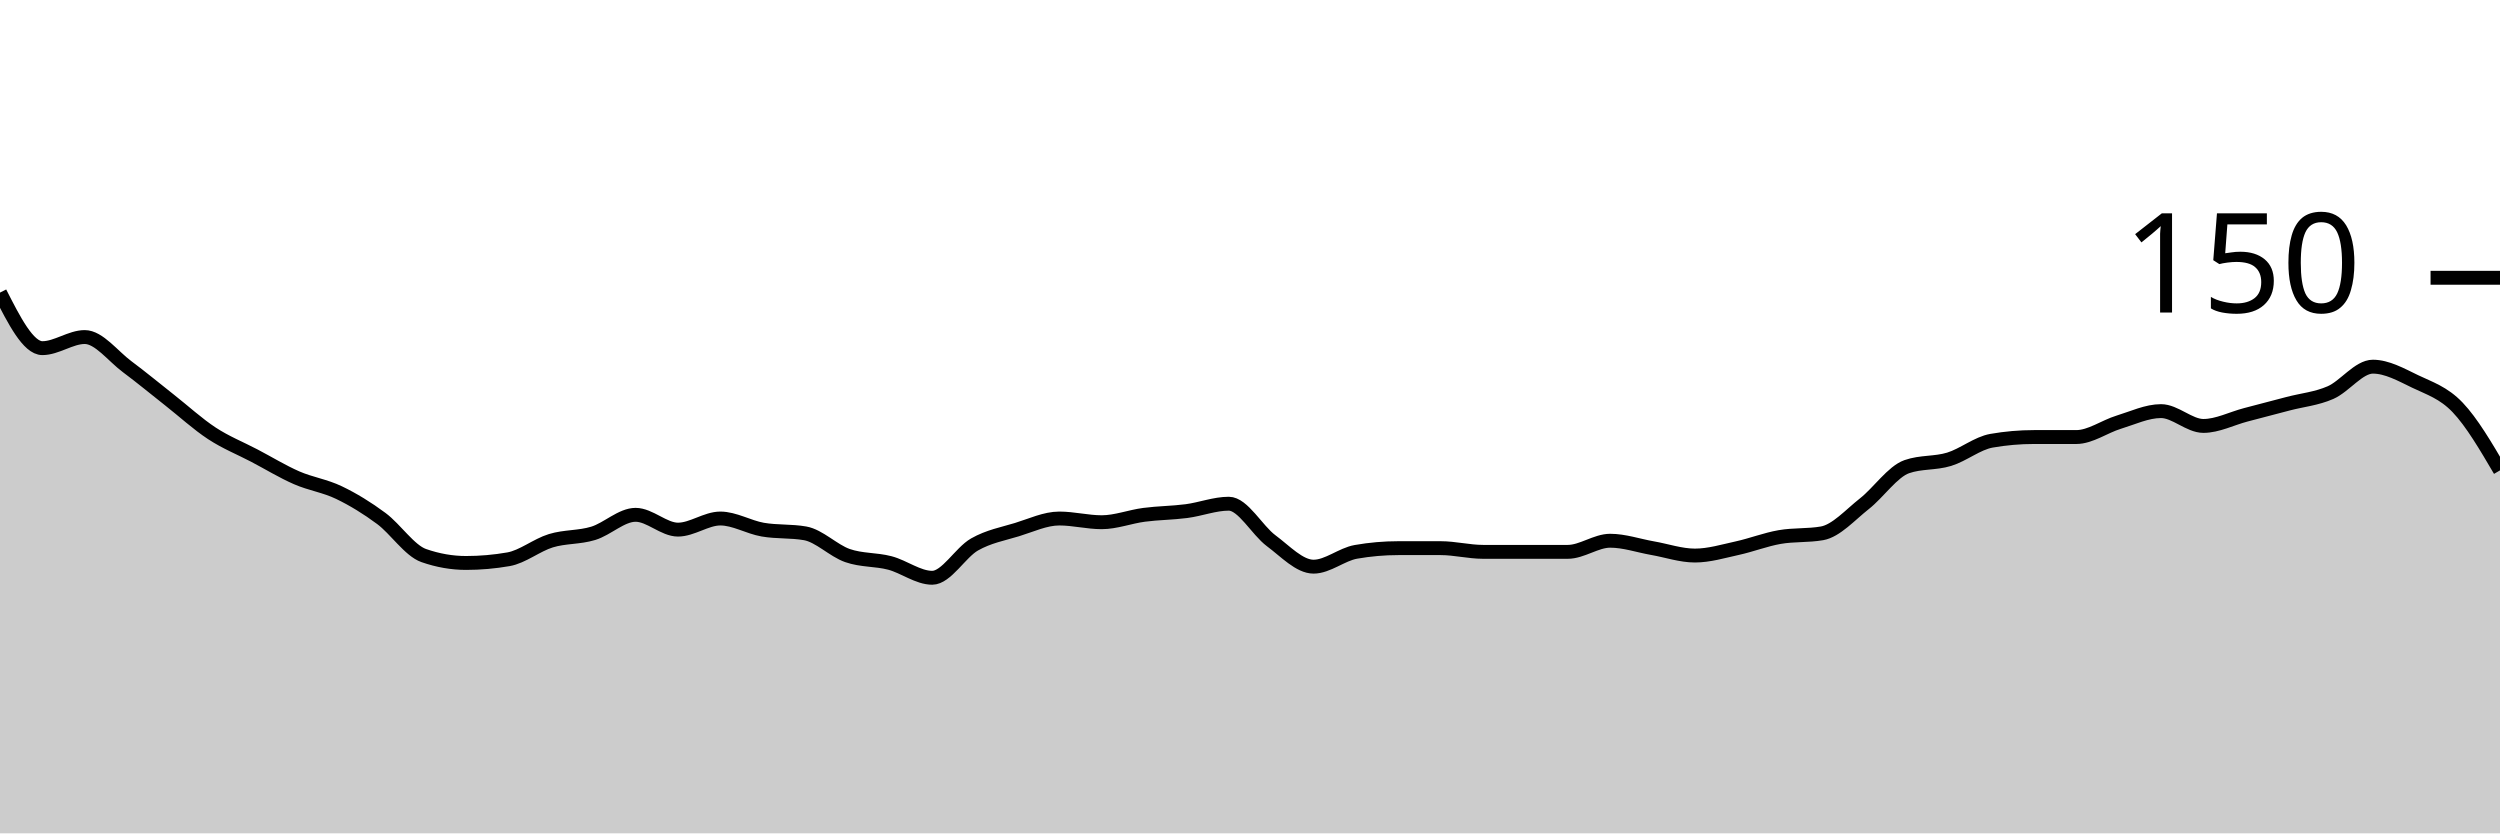
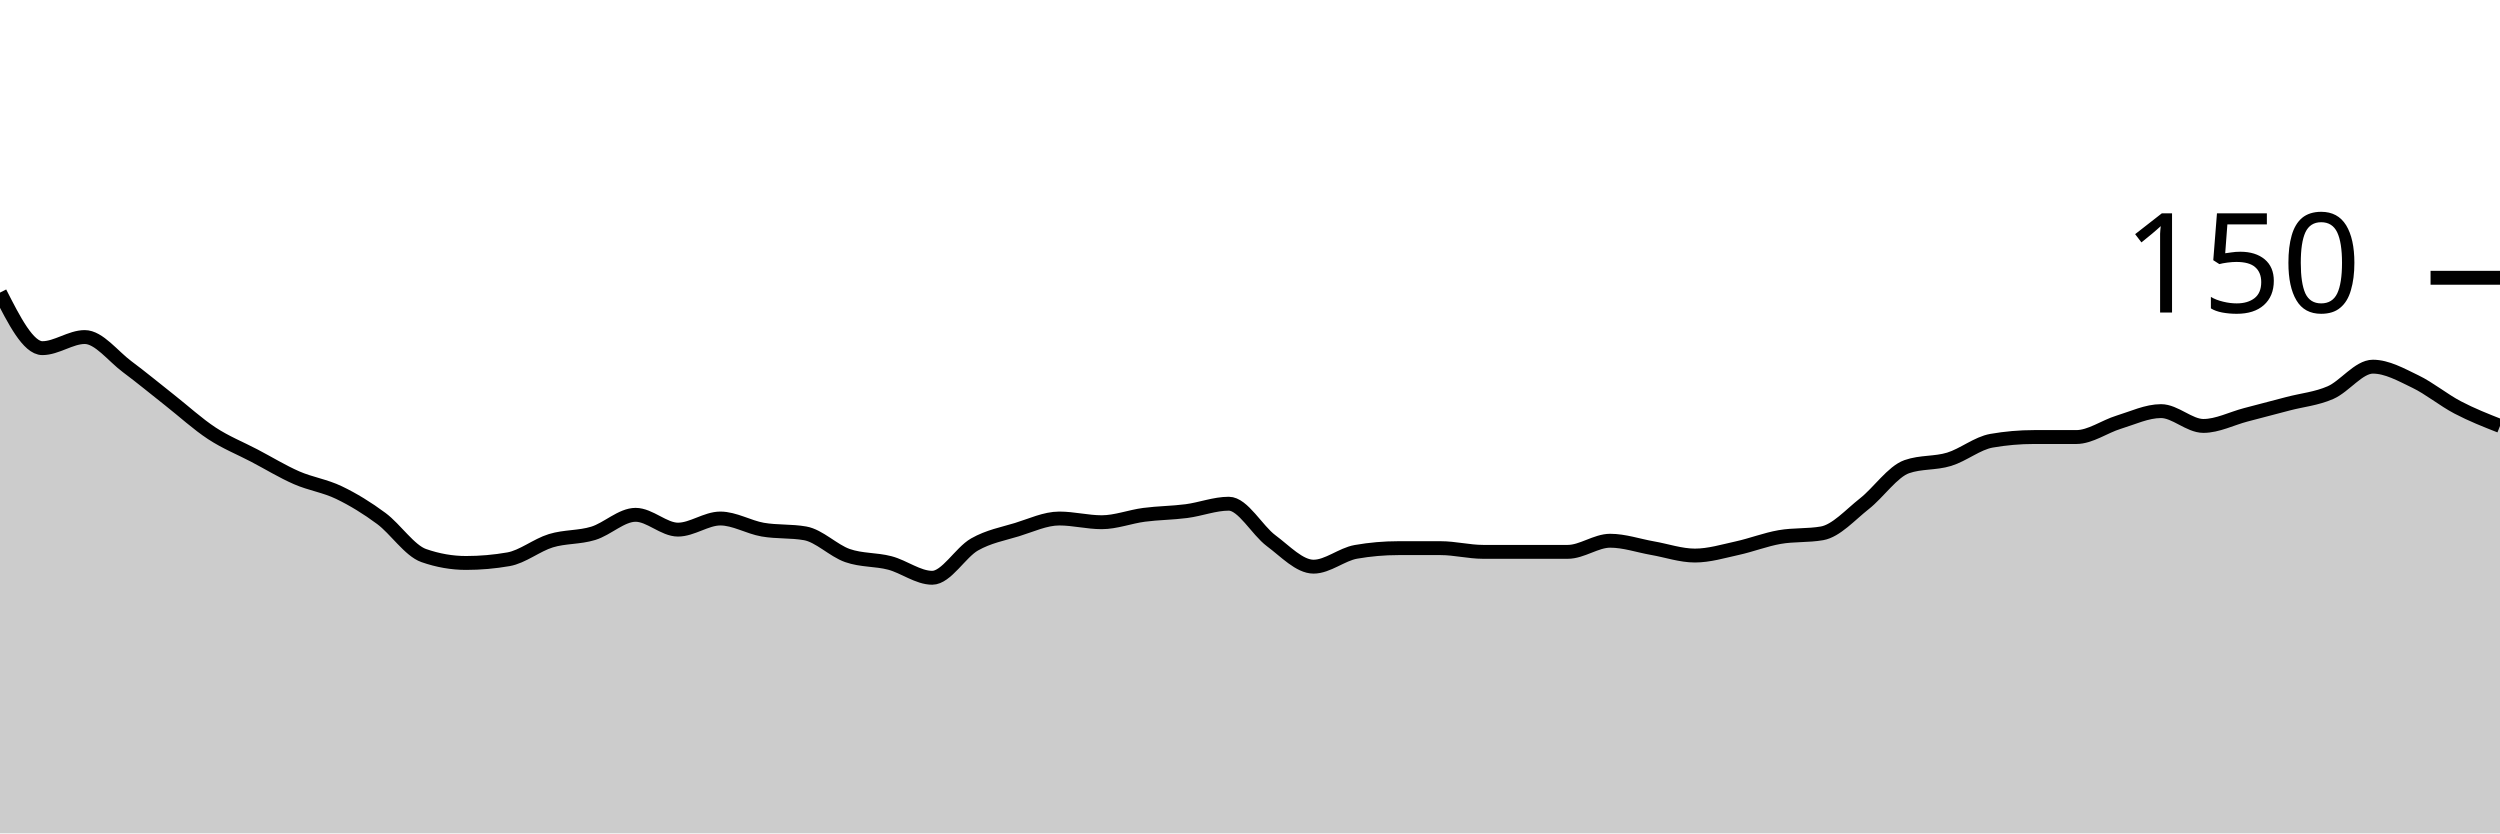
<svg xmlns="http://www.w3.org/2000/svg" viewBox="0 0 180 60">
  <g transform="translate(0,20)">
-     <path class="area" fill="rgba(0, 0, 0, 0.2)" d="M0,1.067C1.017,3.067,2.034,5.067,3.051,5.067C4.068,5.067,5.085,4.267,6.102,4.267C7.119,4.267,8.136,5.644,9.153,6.4C10.169,7.156,11.186,8,12.203,8.8C13.22,9.6,14.237,10.533,15.254,11.2C16.271,11.867,17.288,12.267,18.305,12.8C19.322,13.333,20.339,13.956,21.356,14.4C22.373,14.844,23.39,14.978,24.407,15.467C25.424,15.956,26.441,16.578,27.458,17.333C28.475,18.089,29.492,19.644,30.508,20C31.525,20.356,32.542,20.533,33.559,20.533C34.576,20.533,35.593,20.444,36.61,20.267C37.627,20.089,38.644,19.244,39.661,18.933C40.678,18.622,41.695,18.711,42.712,18.4C43.729,18.089,44.746,17.067,45.763,17.067C46.78,17.067,47.797,18.133,48.814,18.133C49.831,18.133,50.847,17.333,51.864,17.333C52.881,17.333,53.898,17.956,54.915,18.133C55.932,18.311,56.949,18.222,57.966,18.4C58.983,18.578,60,19.644,61.017,20C62.034,20.356,63.051,20.267,64.068,20.533C65.085,20.8,66.102,21.6,67.119,21.6C68.136,21.6,69.153,19.778,70.169,19.2C71.186,18.622,72.203,18.444,73.22,18.133C74.237,17.822,75.254,17.333,76.271,17.333C77.288,17.333,78.305,17.6,79.322,17.6C80.339,17.6,81.356,17.2,82.373,17.067C83.39,16.933,84.407,16.933,85.424,16.8C86.441,16.667,87.458,16.267,88.475,16.267C89.492,16.267,90.508,18.178,91.525,18.933C92.542,19.689,93.559,20.8,94.576,20.8C95.593,20.8,96.61,19.911,97.627,19.733C98.644,19.556,99.661,19.467,100.678,19.467C101.695,19.467,102.712,19.467,103.729,19.467C104.746,19.467,105.763,19.733,106.78,19.733C107.797,19.733,108.814,19.733,109.831,19.733C110.847,19.733,111.864,19.733,112.881,19.733C113.898,19.733,114.915,18.933,115.932,18.933C116.949,18.933,117.966,19.289,118.983,19.467C120,19.644,121.017,20,122.034,20C123.051,20,124.068,19.689,125.085,19.467C126.102,19.244,127.119,18.844,128.136,18.667C129.153,18.489,130.169,18.578,131.186,18.4C132.203,18.222,133.22,17.067,134.237,16.267C135.254,15.467,136.271,13.956,137.288,13.6C138.305,13.244,139.322,13.378,140.339,13.067C141.356,12.756,142.373,11.911,143.39,11.733C144.407,11.556,145.424,11.467,146.441,11.467C147.458,11.467,148.475,11.467,149.492,11.467C150.508,11.467,151.525,10.711,152.542,10.4C153.559,10.089,154.576,9.6,155.593,9.6C156.61,9.6,157.627,10.667,158.644,10.667C159.661,10.667,160.678,10.133,161.695,9.867C162.712,9.6,163.729,9.333,164.746,9.067C165.763,8.8,166.78,8.711,167.797,8.267C168.814,7.822,169.831,6.4,170.847,6.4C171.864,6.4,172.881,6.978,173.898,7.467C174.915,7.956,175.932,8.267,176.949,9.333C177.966,10.4,178.983,12.133,180,13.867L180,40C178.983,40,177.966,40,176.949,40C175.932,40,174.915,40,173.898,40C172.881,40,171.864,40,170.847,40C169.831,40,168.814,40,167.797,40C166.78,40,165.763,40,164.746,40C163.729,40,162.712,40,161.695,40C160.678,40,159.661,40,158.644,40C157.627,40,156.61,40,155.593,40C154.576,40,153.559,40,152.542,40C151.525,40,150.508,40,149.492,40C148.475,40,147.458,40,146.441,40C145.424,40,144.407,40,143.39,40C142.373,40,141.356,40,140.339,40C139.322,40,138.305,40,137.288,40C136.271,40,135.254,40,134.237,40C133.22,40,132.203,40,131.186,40C130.169,40,129.153,40,128.136,40C127.119,40,126.102,40,125.085,40C124.068,40,123.051,40,122.034,40C121.017,40,120,40,118.983,40C117.966,40,116.949,40,115.932,40C114.915,40,113.898,40,112.881,40C111.864,40,110.847,40,109.831,40C108.814,40,107.797,40,106.78,40C105.763,40,104.746,40,103.729,40C102.712,40,101.695,40,100.678,40C99.661,40,98.644,40,97.627,40C96.61,40,95.593,40,94.576,40C93.559,40,92.542,40,91.525,40C90.508,40,89.492,40,88.475,40C87.458,40,86.441,40,85.424,40C84.407,40,83.39,40,82.373,40C81.356,40,80.339,40,79.322,40C78.305,40,77.288,40,76.271,40C75.254,40,74.237,40,73.22,40C72.203,40,71.186,40,70.169,40C69.153,40,68.136,40,67.119,40C66.102,40,65.085,40,64.068,40C63.051,40,62.034,40,61.017,40C60,40,58.983,40,57.966,40C56.949,40,55.932,40,54.915,40C53.898,40,52.881,40,51.864,40C50.847,40,49.831,40,48.814,40C47.797,40,46.78,40,45.763,40C44.746,40,43.729,40,42.712,40C41.695,40,40.678,40,39.661,40C38.644,40,37.627,40,36.61,40C35.593,40,34.576,40,33.559,40C32.542,40,31.525,40,30.508,40C29.492,40,28.475,40,27.458,40C26.441,40,25.424,40,24.407,40C23.39,40,22.373,40,21.356,40C20.339,40,19.322,40,18.305,40C17.288,40,16.271,40,15.254,40C14.237,40,13.22,40,12.203,40C11.186,40,10.169,40,9.153,40C8.136,40,7.119,40,6.102,40C5.085,40,4.068,40,3.051,40C2.034,40,1.017,40,0,40Z" />
-     <path class="line" stroke="black" fill="none" d="M0,1.067C1.017,3.067,2.034,5.067,3.051,5.067C4.068,5.067,5.085,4.267,6.102,4.267C7.119,4.267,8.136,5.644,9.153,6.4C10.169,7.156,11.186,8,12.203,8.8C13.22,9.6,14.237,10.533,15.254,11.2C16.271,11.867,17.288,12.267,18.305,12.8C19.322,13.333,20.339,13.956,21.356,14.4C22.373,14.844,23.39,14.978,24.407,15.467C25.424,15.956,26.441,16.578,27.458,17.333C28.475,18.089,29.492,19.644,30.508,20C31.525,20.356,32.542,20.533,33.559,20.533C34.576,20.533,35.593,20.444,36.61,20.267C37.627,20.089,38.644,19.244,39.661,18.933C40.678,18.622,41.695,18.711,42.712,18.4C43.729,18.089,44.746,17.067,45.763,17.067C46.78,17.067,47.797,18.133,48.814,18.133C49.831,18.133,50.847,17.333,51.864,17.333C52.881,17.333,53.898,17.956,54.915,18.133C55.932,18.311,56.949,18.222,57.966,18.4C58.983,18.578,60,19.644,61.017,20C62.034,20.356,63.051,20.267,64.068,20.533C65.085,20.8,66.102,21.6,67.119,21.6C68.136,21.6,69.153,19.778,70.169,19.2C71.186,18.622,72.203,18.444,73.22,18.133C74.237,17.822,75.254,17.333,76.271,17.333C77.288,17.333,78.305,17.6,79.322,17.6C80.339,17.6,81.356,17.2,82.373,17.067C83.39,16.933,84.407,16.933,85.424,16.8C86.441,16.667,87.458,16.267,88.475,16.267C89.492,16.267,90.508,18.178,91.525,18.933C92.542,19.689,93.559,20.8,94.576,20.8C95.593,20.8,96.61,19.911,97.627,19.733C98.644,19.556,99.661,19.467,100.678,19.467C101.695,19.467,102.712,19.467,103.729,19.467C104.746,19.467,105.763,19.733,106.78,19.733C107.797,19.733,108.814,19.733,109.831,19.733C110.847,19.733,111.864,19.733,112.881,19.733C113.898,19.733,114.915,18.933,115.932,18.933C116.949,18.933,117.966,19.289,118.983,19.467C120,19.644,121.017,20,122.034,20C123.051,20,124.068,19.689,125.085,19.467C126.102,19.244,127.119,18.844,128.136,18.667C129.153,18.489,130.169,18.578,131.186,18.4C132.203,18.222,133.22,17.067,134.237,16.267C135.254,15.467,136.271,13.956,137.288,13.6C138.305,13.244,139.322,13.378,140.339,13.067C141.356,12.756,142.373,11.911,143.39,11.733C144.407,11.556,145.424,11.467,146.441,11.467C147.458,11.467,148.475,11.467,149.492,11.467C150.508,11.467,151.525,10.711,152.542,10.4C153.559,10.089,154.576,9.6,155.593,9.6C156.61,9.6,157.627,10.667,158.644,10.667C159.661,10.667,160.678,10.133,161.695,9.867C162.712,9.6,163.729,9.333,164.746,9.067C165.763,8.8,166.78,8.711,167.797,8.267C168.814,7.822,169.831,6.4,170.847,6.4C171.864,6.4,172.881,6.978,173.898,7.467C174.915,7.956,175.932,8.267,176.949,9.333C177.966,10.4,178.983,12.133,180,13.867" />
+     <path class="area" fill="rgba(0, 0, 0, 0.2)" d="M0,1.067C1.017,3.067,2.034,5.067,3.051,5.067C4.068,5.067,5.085,4.267,6.102,4.267C7.119,4.267,8.136,5.644,9.153,6.4C10.169,7.156,11.186,8,12.203,8.8C13.22,9.6,14.237,10.533,15.254,11.2C16.271,11.867,17.288,12.267,18.305,12.8C19.322,13.333,20.339,13.956,21.356,14.4C22.373,14.844,23.39,14.978,24.407,15.467C25.424,15.956,26.441,16.578,27.458,17.333C28.475,18.089,29.492,19.644,30.508,20C31.525,20.356,32.542,20.533,33.559,20.533C34.576,20.533,35.593,20.444,36.61,20.267C37.627,20.089,38.644,19.244,39.661,18.933C40.678,18.622,41.695,18.711,42.712,18.4C43.729,18.089,44.746,17.067,45.763,17.067C46.78,17.067,47.797,18.133,48.814,18.133C49.831,18.133,50.847,17.333,51.864,17.333C52.881,17.333,53.898,17.956,54.915,18.133C55.932,18.311,56.949,18.222,57.966,18.4C58.983,18.578,60,19.644,61.017,20C62.034,20.356,63.051,20.267,64.068,20.533C65.085,20.8,66.102,21.6,67.119,21.6C68.136,21.6,69.153,19.778,70.169,19.2C71.186,18.622,72.203,18.444,73.22,18.133C74.237,17.822,75.254,17.333,76.271,17.333C77.288,17.333,78.305,17.6,79.322,17.6C80.339,17.6,81.356,17.2,82.373,17.067C83.39,16.933,84.407,16.933,85.424,16.8C86.441,16.667,87.458,16.267,88.475,16.267C89.492,16.267,90.508,18.178,91.525,18.933C92.542,19.689,93.559,20.8,94.576,20.8C95.593,20.8,96.61,19.911,97.627,19.733C98.644,19.556,99.661,19.467,100.678,19.467C101.695,19.467,102.712,19.467,103.729,19.467C104.746,19.467,105.763,19.733,106.78,19.733C107.797,19.733,108.814,19.733,109.831,19.733C110.847,19.733,111.864,19.733,112.881,19.733C113.898,19.733,114.915,18.933,115.932,18.933C116.949,18.933,117.966,19.289,118.983,19.467C120,19.644,121.017,20,122.034,20C123.051,20,124.068,19.689,125.085,19.467C126.102,19.244,127.119,18.844,128.136,18.667C129.153,18.489,130.169,18.578,131.186,18.4C132.203,18.222,133.22,17.067,134.237,16.267C135.254,15.467,136.271,13.956,137.288,13.6C138.305,13.244,139.322,13.378,140.339,13.067C141.356,12.756,142.373,11.911,143.39,11.733C144.407,11.556,145.424,11.467,146.441,11.467C147.458,11.467,148.475,11.467,149.492,11.467C150.508,11.467,151.525,10.711,152.542,10.4C153.559,10.089,154.576,9.6,155.593,9.6C156.61,9.6,157.627,10.667,158.644,10.667C159.661,10.667,160.678,10.133,161.695,9.867C162.712,9.6,163.729,9.333,164.746,9.067C165.763,8.8,166.78,8.711,167.797,8.267C168.814,7.822,169.831,6.4,170.847,6.4C171.864,6.4,172.881,6.978,173.898,7.467C174.915,7.956,175.932,8.8,176.949,9.333C177.966,9.867,178.983,10.267,180,10.667L180,40C178.983,40,177.966,40,176.949,40C175.932,40,174.915,40,173.898,40C172.881,40,171.864,40,170.847,40C169.831,40,168.814,40,167.797,40C166.78,40,165.763,40,164.746,40C163.729,40,162.712,40,161.695,40C160.678,40,159.661,40,158.644,40C157.627,40,156.61,40,155.593,40C154.576,40,153.559,40,152.542,40C151.525,40,150.508,40,149.492,40C148.475,40,147.458,40,146.441,40C145.424,40,144.407,40,143.39,40C142.373,40,141.356,40,140.339,40C139.322,40,138.305,40,137.288,40C136.271,40,135.254,40,134.237,40C133.22,40,132.203,40,131.186,40C130.169,40,129.153,40,128.136,40C127.119,40,126.102,40,125.085,40C124.068,40,123.051,40,122.034,40C121.017,40,120,40,118.983,40C117.966,40,116.949,40,115.932,40C114.915,40,113.898,40,112.881,40C111.864,40,110.847,40,109.831,40C108.814,40,107.797,40,106.78,40C105.763,40,104.746,40,103.729,40C102.712,40,101.695,40,100.678,40C99.661,40,98.644,40,97.627,40C96.61,40,95.593,40,94.576,40C93.559,40,92.542,40,91.525,40C90.508,40,89.492,40,88.475,40C87.458,40,86.441,40,85.424,40C84.407,40,83.39,40,82.373,40C81.356,40,80.339,40,79.322,40C78.305,40,77.288,40,76.271,40C75.254,40,74.237,40,73.22,40C72.203,40,71.186,40,70.169,40C69.153,40,68.136,40,67.119,40C66.102,40,65.085,40,64.068,40C63.051,40,62.034,40,61.017,40C60,40,58.983,40,57.966,40C56.949,40,55.932,40,54.915,40C53.898,40,52.881,40,51.864,40C50.847,40,49.831,40,48.814,40C47.797,40,46.78,40,45.763,40C44.746,40,43.729,40,42.712,40C41.695,40,40.678,40,39.661,40C38.644,40,37.627,40,36.61,40C35.593,40,34.576,40,33.559,40C32.542,40,31.525,40,30.508,40C29.492,40,28.475,40,27.458,40C26.441,40,25.424,40,24.407,40C23.39,40,22.373,40,21.356,40C20.339,40,19.322,40,18.305,40C17.288,40,16.271,40,15.254,40C14.237,40,13.22,40,12.203,40C11.186,40,10.169,40,9.153,40C8.136,40,7.119,40,6.102,40C5.085,40,4.068,40,3.051,40C2.034,40,1.017,40,0,40Z" />
+     <path class="line" stroke="black" fill="none" d="M0,1.067C1.017,3.067,2.034,5.067,3.051,5.067C4.068,5.067,5.085,4.267,6.102,4.267C7.119,4.267,8.136,5.644,9.153,6.4C10.169,7.156,11.186,8,12.203,8.8C13.22,9.6,14.237,10.533,15.254,11.2C16.271,11.867,17.288,12.267,18.305,12.8C19.322,13.333,20.339,13.956,21.356,14.4C22.373,14.844,23.39,14.978,24.407,15.467C25.424,15.956,26.441,16.578,27.458,17.333C28.475,18.089,29.492,19.644,30.508,20C31.525,20.356,32.542,20.533,33.559,20.533C34.576,20.533,35.593,20.444,36.61,20.267C37.627,20.089,38.644,19.244,39.661,18.933C40.678,18.622,41.695,18.711,42.712,18.4C43.729,18.089,44.746,17.067,45.763,17.067C46.78,17.067,47.797,18.133,48.814,18.133C49.831,18.133,50.847,17.333,51.864,17.333C52.881,17.333,53.898,17.956,54.915,18.133C55.932,18.311,56.949,18.222,57.966,18.4C58.983,18.578,60,19.644,61.017,20C62.034,20.356,63.051,20.267,64.068,20.533C65.085,20.8,66.102,21.6,67.119,21.6C68.136,21.6,69.153,19.778,70.169,19.2C71.186,18.622,72.203,18.444,73.22,18.133C74.237,17.822,75.254,17.333,76.271,17.333C77.288,17.333,78.305,17.6,79.322,17.6C80.339,17.6,81.356,17.2,82.373,17.067C83.39,16.933,84.407,16.933,85.424,16.8C86.441,16.667,87.458,16.267,88.475,16.267C89.492,16.267,90.508,18.178,91.525,18.933C92.542,19.689,93.559,20.8,94.576,20.8C95.593,20.8,96.61,19.911,97.627,19.733C98.644,19.556,99.661,19.467,100.678,19.467C101.695,19.467,102.712,19.467,103.729,19.467C104.746,19.467,105.763,19.733,106.78,19.733C107.797,19.733,108.814,19.733,109.831,19.733C110.847,19.733,111.864,19.733,112.881,19.733C113.898,19.733,114.915,18.933,115.932,18.933C116.949,18.933,117.966,19.289,118.983,19.467C120,19.644,121.017,20,122.034,20C123.051,20,124.068,19.689,125.085,19.467C126.102,19.244,127.119,18.844,128.136,18.667C129.153,18.489,130.169,18.578,131.186,18.4C132.203,18.222,133.22,17.067,134.237,16.267C135.254,15.467,136.271,13.956,137.288,13.6C138.305,13.244,139.322,13.378,140.339,13.067C141.356,12.756,142.373,11.911,143.39,11.733C144.407,11.556,145.424,11.467,146.441,11.467C147.458,11.467,148.475,11.467,149.492,11.467C150.508,11.467,151.525,10.711,152.542,10.4C153.559,10.089,154.576,9.6,155.593,9.6C156.61,9.6,157.627,10.667,158.644,10.667C159.661,10.667,160.678,10.133,161.695,9.867C162.712,9.6,163.729,9.333,164.746,9.067C165.763,8.8,166.78,8.711,167.797,8.267C168.814,7.822,169.831,6.4,170.847,6.4C171.864,6.4,172.881,6.978,173.898,7.467C174.915,7.956,175.932,8.8,176.949,9.333C177.966,9.867,178.983,10.267,180,10.667" />
    <path class="axis-ceiling" stroke-width="1" stroke="black" fill="none" d="M175,0L180,0" />
    <text class="axis-ceiling-label" font-family="sans-serif" text-anchor="end" font-size="10px" x="170" y="2.5">150</text>
  </g>
</svg>
